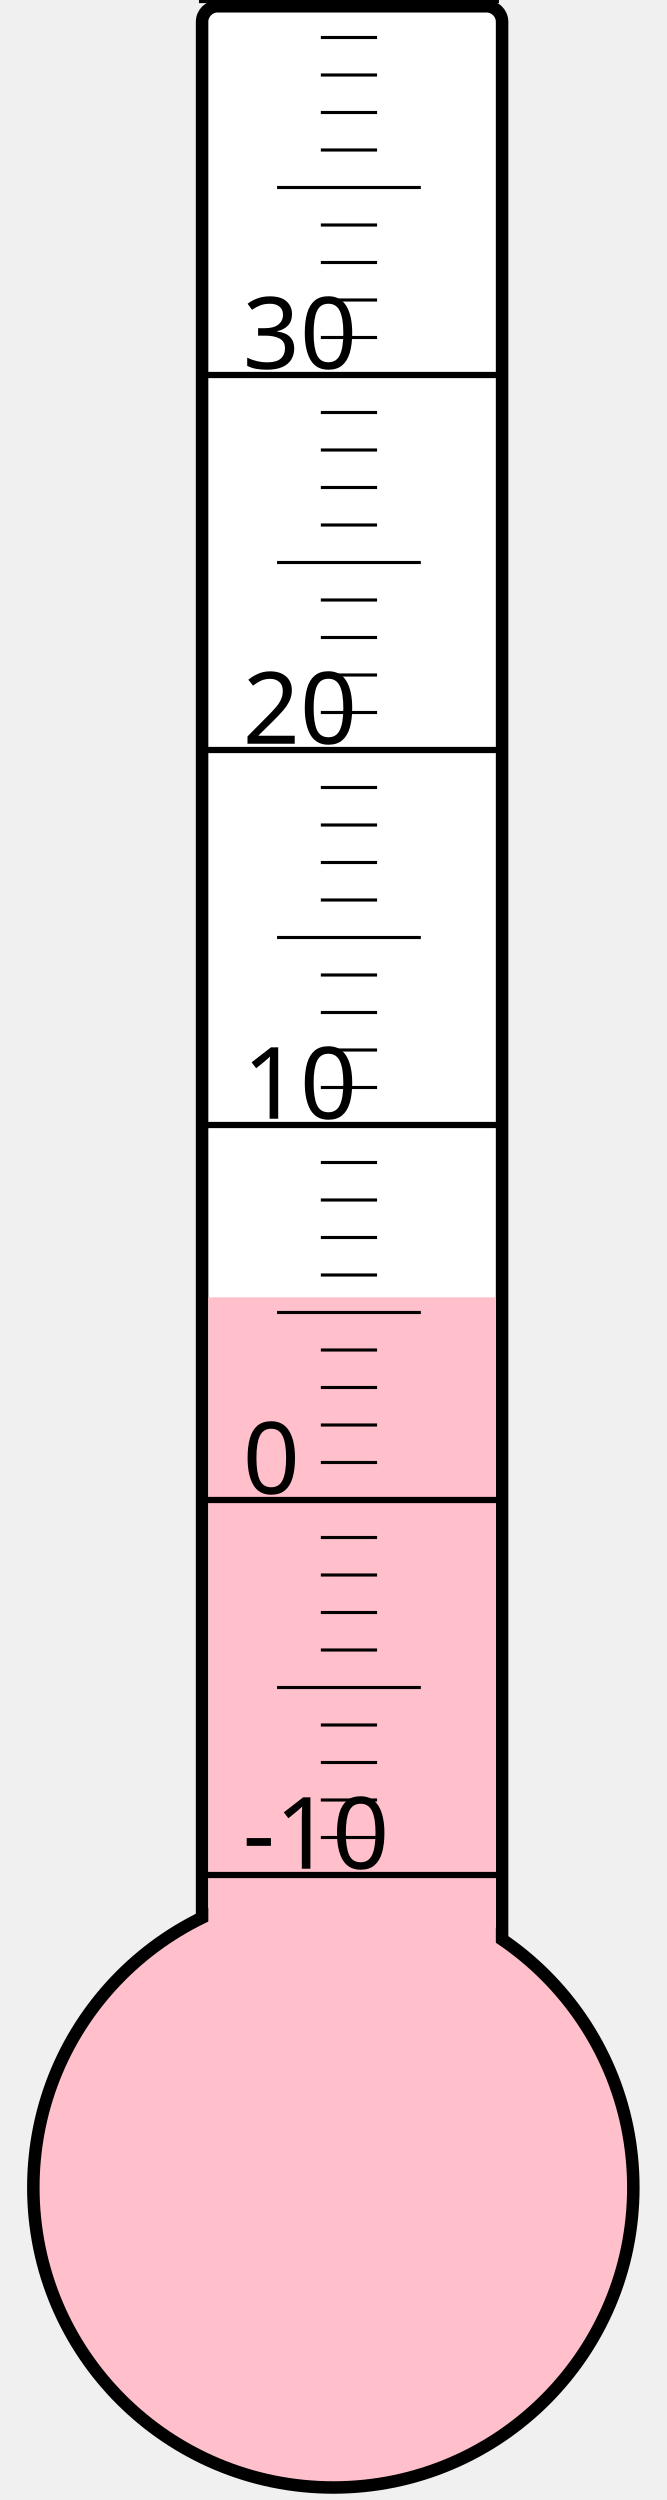
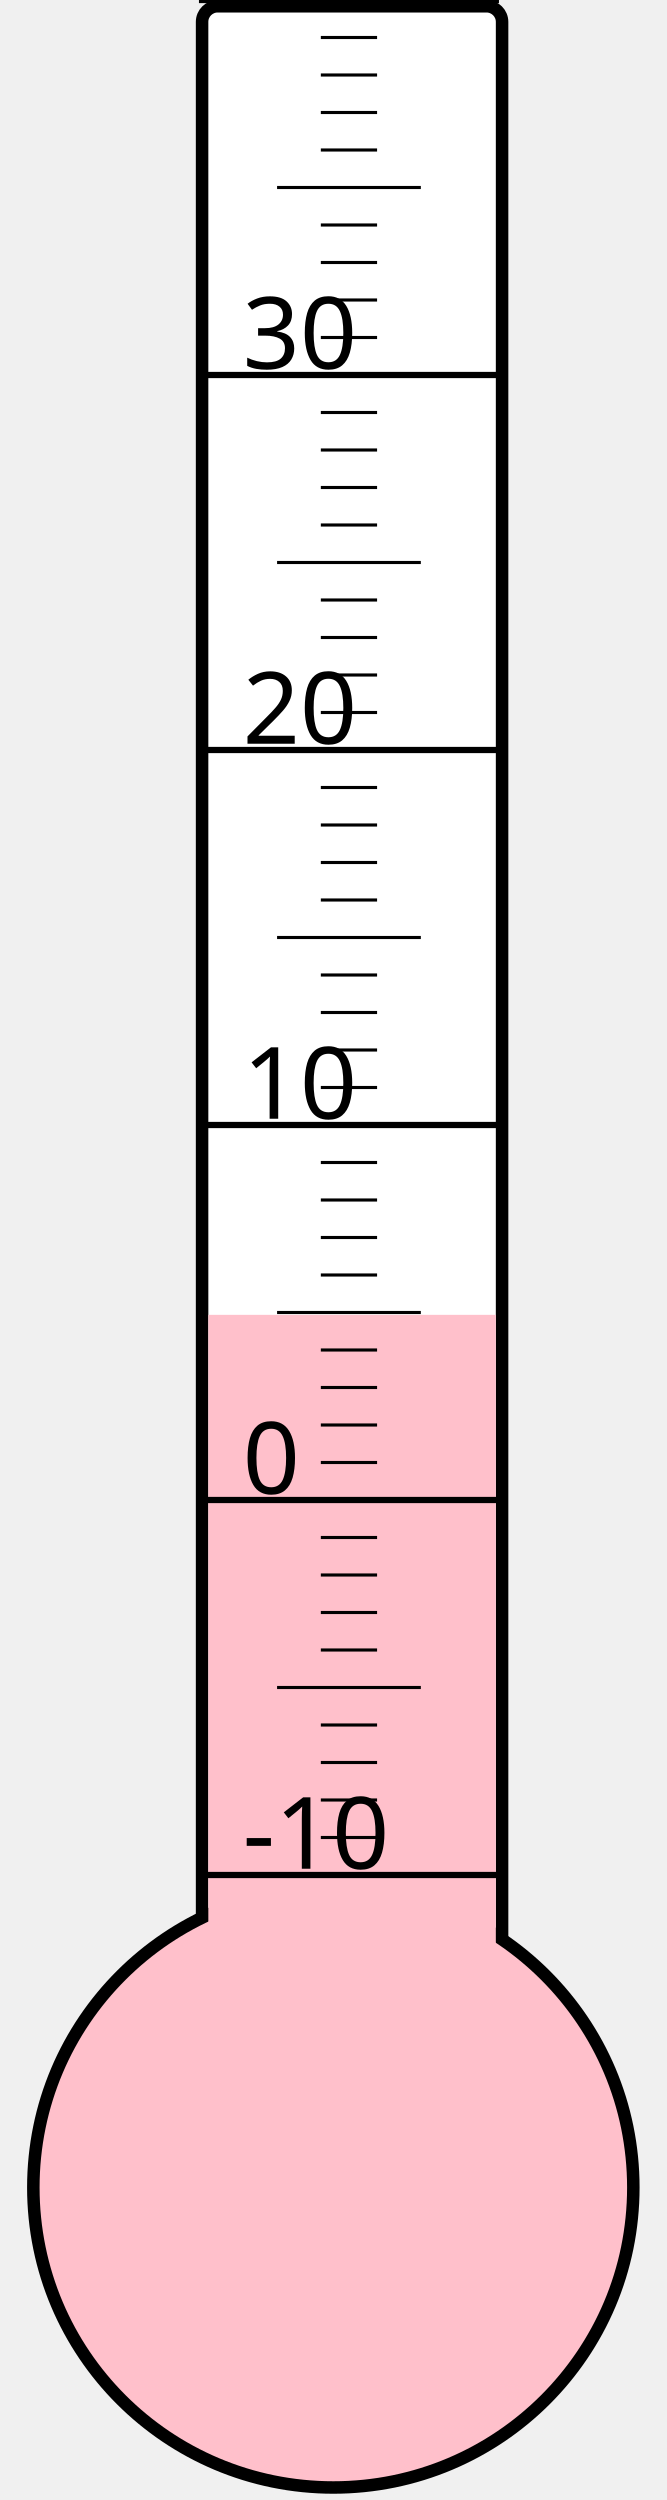
<svg xmlns="http://www.w3.org/2000/svg" width="40px" height="150px" viewBox="0 0 200 800">
  <rect width="200" height="800" x="0" y="0" style="fill: #ffffeb; fill-opacity: 0;" />
  <rect width="96" height="680" x="58" y="2" rx="5" ry="5" style="fill: white; fill-opacity: 1; stroke: black; stroke-width: 4;" />
  <circle cx="100" cy="700" r="96" style="fill: pink; stroke: black; stroke-width: 4;" />
-   <rect width="92" height="284.875" x="60" y="415.125" style="fill: pink; fill-opacity: 1; stroke-width: 0;" />
+   <rect width="92" height="279.25" x="60" y="420.75" style="fill: pink; fill-opacity: 1; stroke-width: 0;" />
  <text x="71" y="598" style="font-family: sans-serif; font-size: 24pt;">-10</text>
  <text x="71" y="478" style="font-family: sans-serif; font-size: 24pt;">0</text>
  <text x="71" y="358" style="font-family: sans-serif; font-size: 24pt;">10</text>
  <text x="71" y="238" style="font-family: sans-serif; font-size: 24pt;">20</text>
  <text x="71" y="118" style="font-family: sans-serif; font-size: 24pt;">30</text>
  <g style="stroke: black;">
    <line x1="57" y1="600" x2="153" y2="600" style="stroke-width: 2;" />
    <line x1="96" y1="588" x2="114" y2="588" style="stroke-width: 1;" />
    <line x1="96" y1="576" x2="114" y2="576" style="stroke-width: 1;" />
    <line x1="96" y1="564" x2="114" y2="564" style="stroke-width: 1;" />
    <line x1="96" y1="552" x2="114" y2="552" style="stroke-width: 1;" />
    <line x1="82" y1="540" x2="128" y2="540" style="stroke-width: 1;" />
    <line x1="96" y1="528" x2="114" y2="528" style="stroke-width: 1;" />
    <line x1="96" y1="516" x2="114" y2="516" style="stroke-width: 1;" />
    <line x1="96" y1="504" x2="114" y2="504" style="stroke-width: 1;" />
    <line x1="96" y1="492" x2="114" y2="492" style="stroke-width: 1;" />
    <line x1="57" y1="480" x2="153" y2="480" style="stroke-width: 2;" />
    <line x1="96" y1="468" x2="114" y2="468" style="stroke-width: 1;" />
    <line x1="96" y1="456" x2="114" y2="456" style="stroke-width: 1;" />
    <line x1="96" y1="444" x2="114" y2="444" style="stroke-width: 1;" />
    <line x1="96" y1="432" x2="114" y2="432" style="stroke-width: 1;" />
    <line x1="82" y1="420" x2="128" y2="420" style="stroke-width: 1;" />
    <line x1="96" y1="408" x2="114" y2="408" style="stroke-width: 1;" />
    <line x1="96" y1="396" x2="114" y2="396" style="stroke-width: 1;" />
    <line x1="96" y1="384" x2="114" y2="384" style="stroke-width: 1;" />
    <line x1="96" y1="372" x2="114" y2="372" style="stroke-width: 1;" />
    <line x1="57" y1="360" x2="153" y2="360" style="stroke-width: 2;" />
    <line x1="96" y1="348" x2="114" y2="348" style="stroke-width: 1;" />
    <line x1="96" y1="336" x2="114" y2="336" style="stroke-width: 1;" />
    <line x1="96" y1="324" x2="114" y2="324" style="stroke-width: 1;" />
    <line x1="96" y1="312" x2="114" y2="312" style="stroke-width: 1;" />
    <line x1="82" y1="300" x2="128" y2="300" style="stroke-width: 1;" />
    <line x1="96" y1="288" x2="114" y2="288" style="stroke-width: 1;" />
    <line x1="96" y1="276" x2="114" y2="276" style="stroke-width: 1;" />
    <line x1="96" y1="264" x2="114" y2="264" style="stroke-width: 1;" />
    <line x1="96" y1="252" x2="114" y2="252" style="stroke-width: 1;" />
    <line x1="57" y1="240" x2="153" y2="240" style="stroke-width: 2;" />
    <line x1="96" y1="228" x2="114" y2="228" style="stroke-width: 1;" />
    <line x1="96" y1="216" x2="114" y2="216" style="stroke-width: 1;" />
    <line x1="96" y1="204" x2="114" y2="204" style="stroke-width: 1;" />
    <line x1="96" y1="192" x2="114" y2="192" style="stroke-width: 1;" />
    <line x1="82" y1="180" x2="128" y2="180" style="stroke-width: 1;" />
    <line x1="96" y1="168" x2="114" y2="168" style="stroke-width: 1;" />
    <line x1="96" y1="156" x2="114" y2="156" style="stroke-width: 1;" />
    <line x1="96" y1="144" x2="114" y2="144" style="stroke-width: 1;" />
    <line x1="96" y1="132" x2="114" y2="132" style="stroke-width: 1;" />
    <line x1="57" y1="120" x2="153" y2="120" style="stroke-width: 2;" />
    <line x1="96" y1="108" x2="114" y2="108" style="stroke-width: 1;" />
    <line x1="96" y1="96" x2="114" y2="96" style="stroke-width: 1;" />
    <line x1="96" y1="84" x2="114" y2="84" style="stroke-width: 1;" />
    <line x1="96" y1="72" x2="114" y2="72" style="stroke-width: 1;" />
    <line x1="82" y1="60" x2="128" y2="60" style="stroke-width: 1;" />
    <line x1="96" y1="48" x2="114" y2="48" style="stroke-width: 1;" />
    <line x1="96" y1="36" x2="114" y2="36" style="stroke-width: 1;" />
    <line x1="96" y1="24" x2="114" y2="24" style="stroke-width: 1;" />
    <line x1="96" y1="12" x2="114" y2="12" style="stroke-width: 1;" />
    <line x1="57" y1="0" x2="153" y2="0" style="stroke-width: 2;" />
  </g>
</svg>
